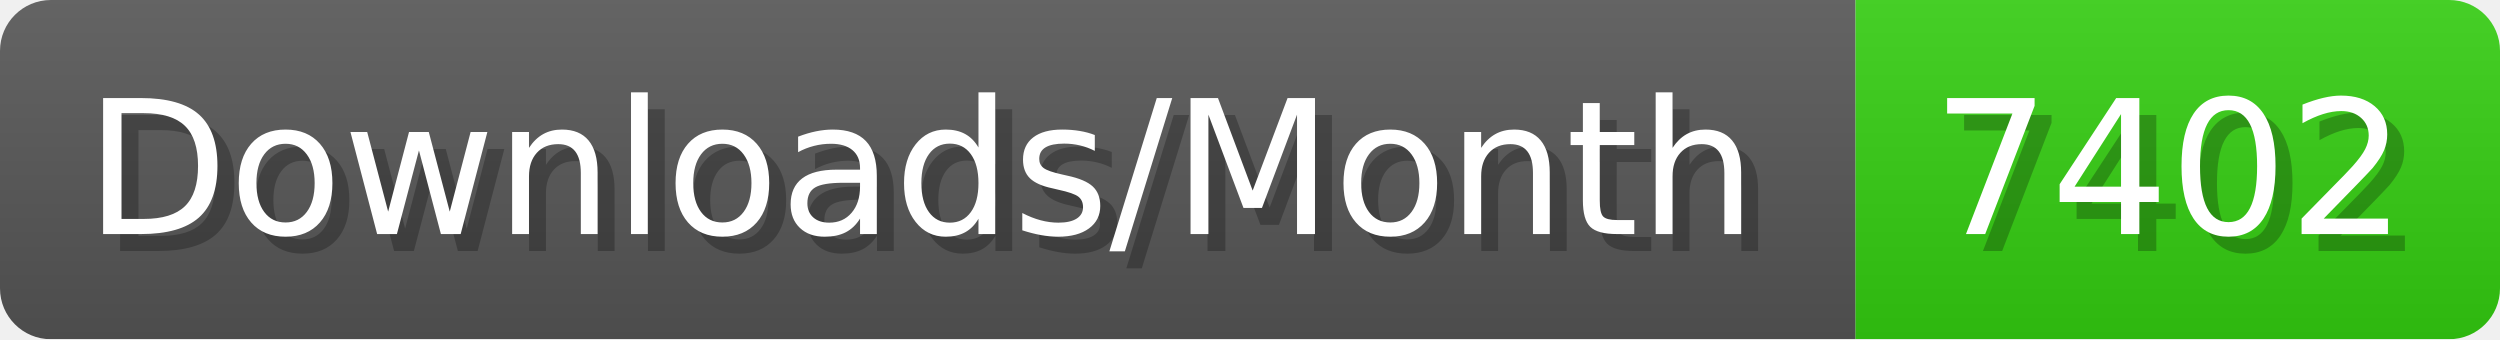
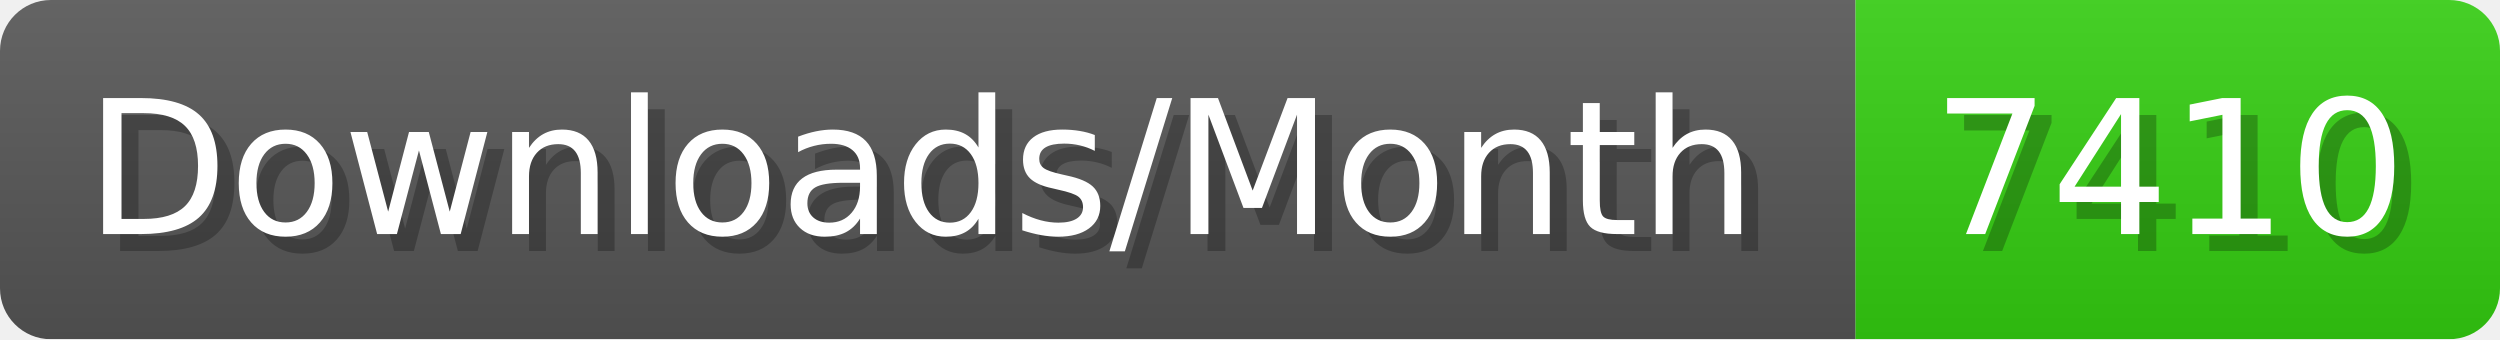
- <svg xmlns="http://www.w3.org/2000/svg" width="147.4" height="20" viewBox="0 0 1474 200" role="img" aria-label="Downloads/Month: 7402">
+ <svg xmlns="http://www.w3.org/2000/svg" width="147.4" height="20" viewBox="0 0 1474 200" role="img" aria-label="Downloads/Month: 7410">
  <linearGradient id="YlXUI" x2="0" y2="100%">
    <stop offset="0" stop-opacity=".1" stop-color="#EEE" />
    <stop offset="1" stop-opacity=".1" />
  </linearGradient>
  <mask id="JHhop">
    <rect width="1474" height="200" rx="30" fill="#FFF" />
  </mask>
  <g mask="url(#JHhop)">
    <rect width="1094" height="200" fill="#555" />
    <rect width="380" height="200" fill="#3C1" x="1094" />
    <rect width="1474" height="200" fill="url(#YlXUI)" />
  </g>
  <g aria-hidden="true" fill="#fff" text-anchor="start" font-family="Verdana,DejaVu Sans,sans-serif" font-size="110">
    <text x="60" y="148" textLength="994" fill="#000" opacity="0.25">Downloads/Month</text>
    <text x="50" y="138" textLength="994">Downloads/Month</text>
-     <text x="1149" y="148" textLength="280" fill="#000" opacity="0.25">7402</text>
-     <text x="1139" y="138" textLength="280">7402</text>
+     <text x="1149" y="148" textLength="280" fill="#000" opacity="0.25">7410</text>
+     <text x="1139" y="138" textLength="280">7410</text>
  </g>
</svg>
